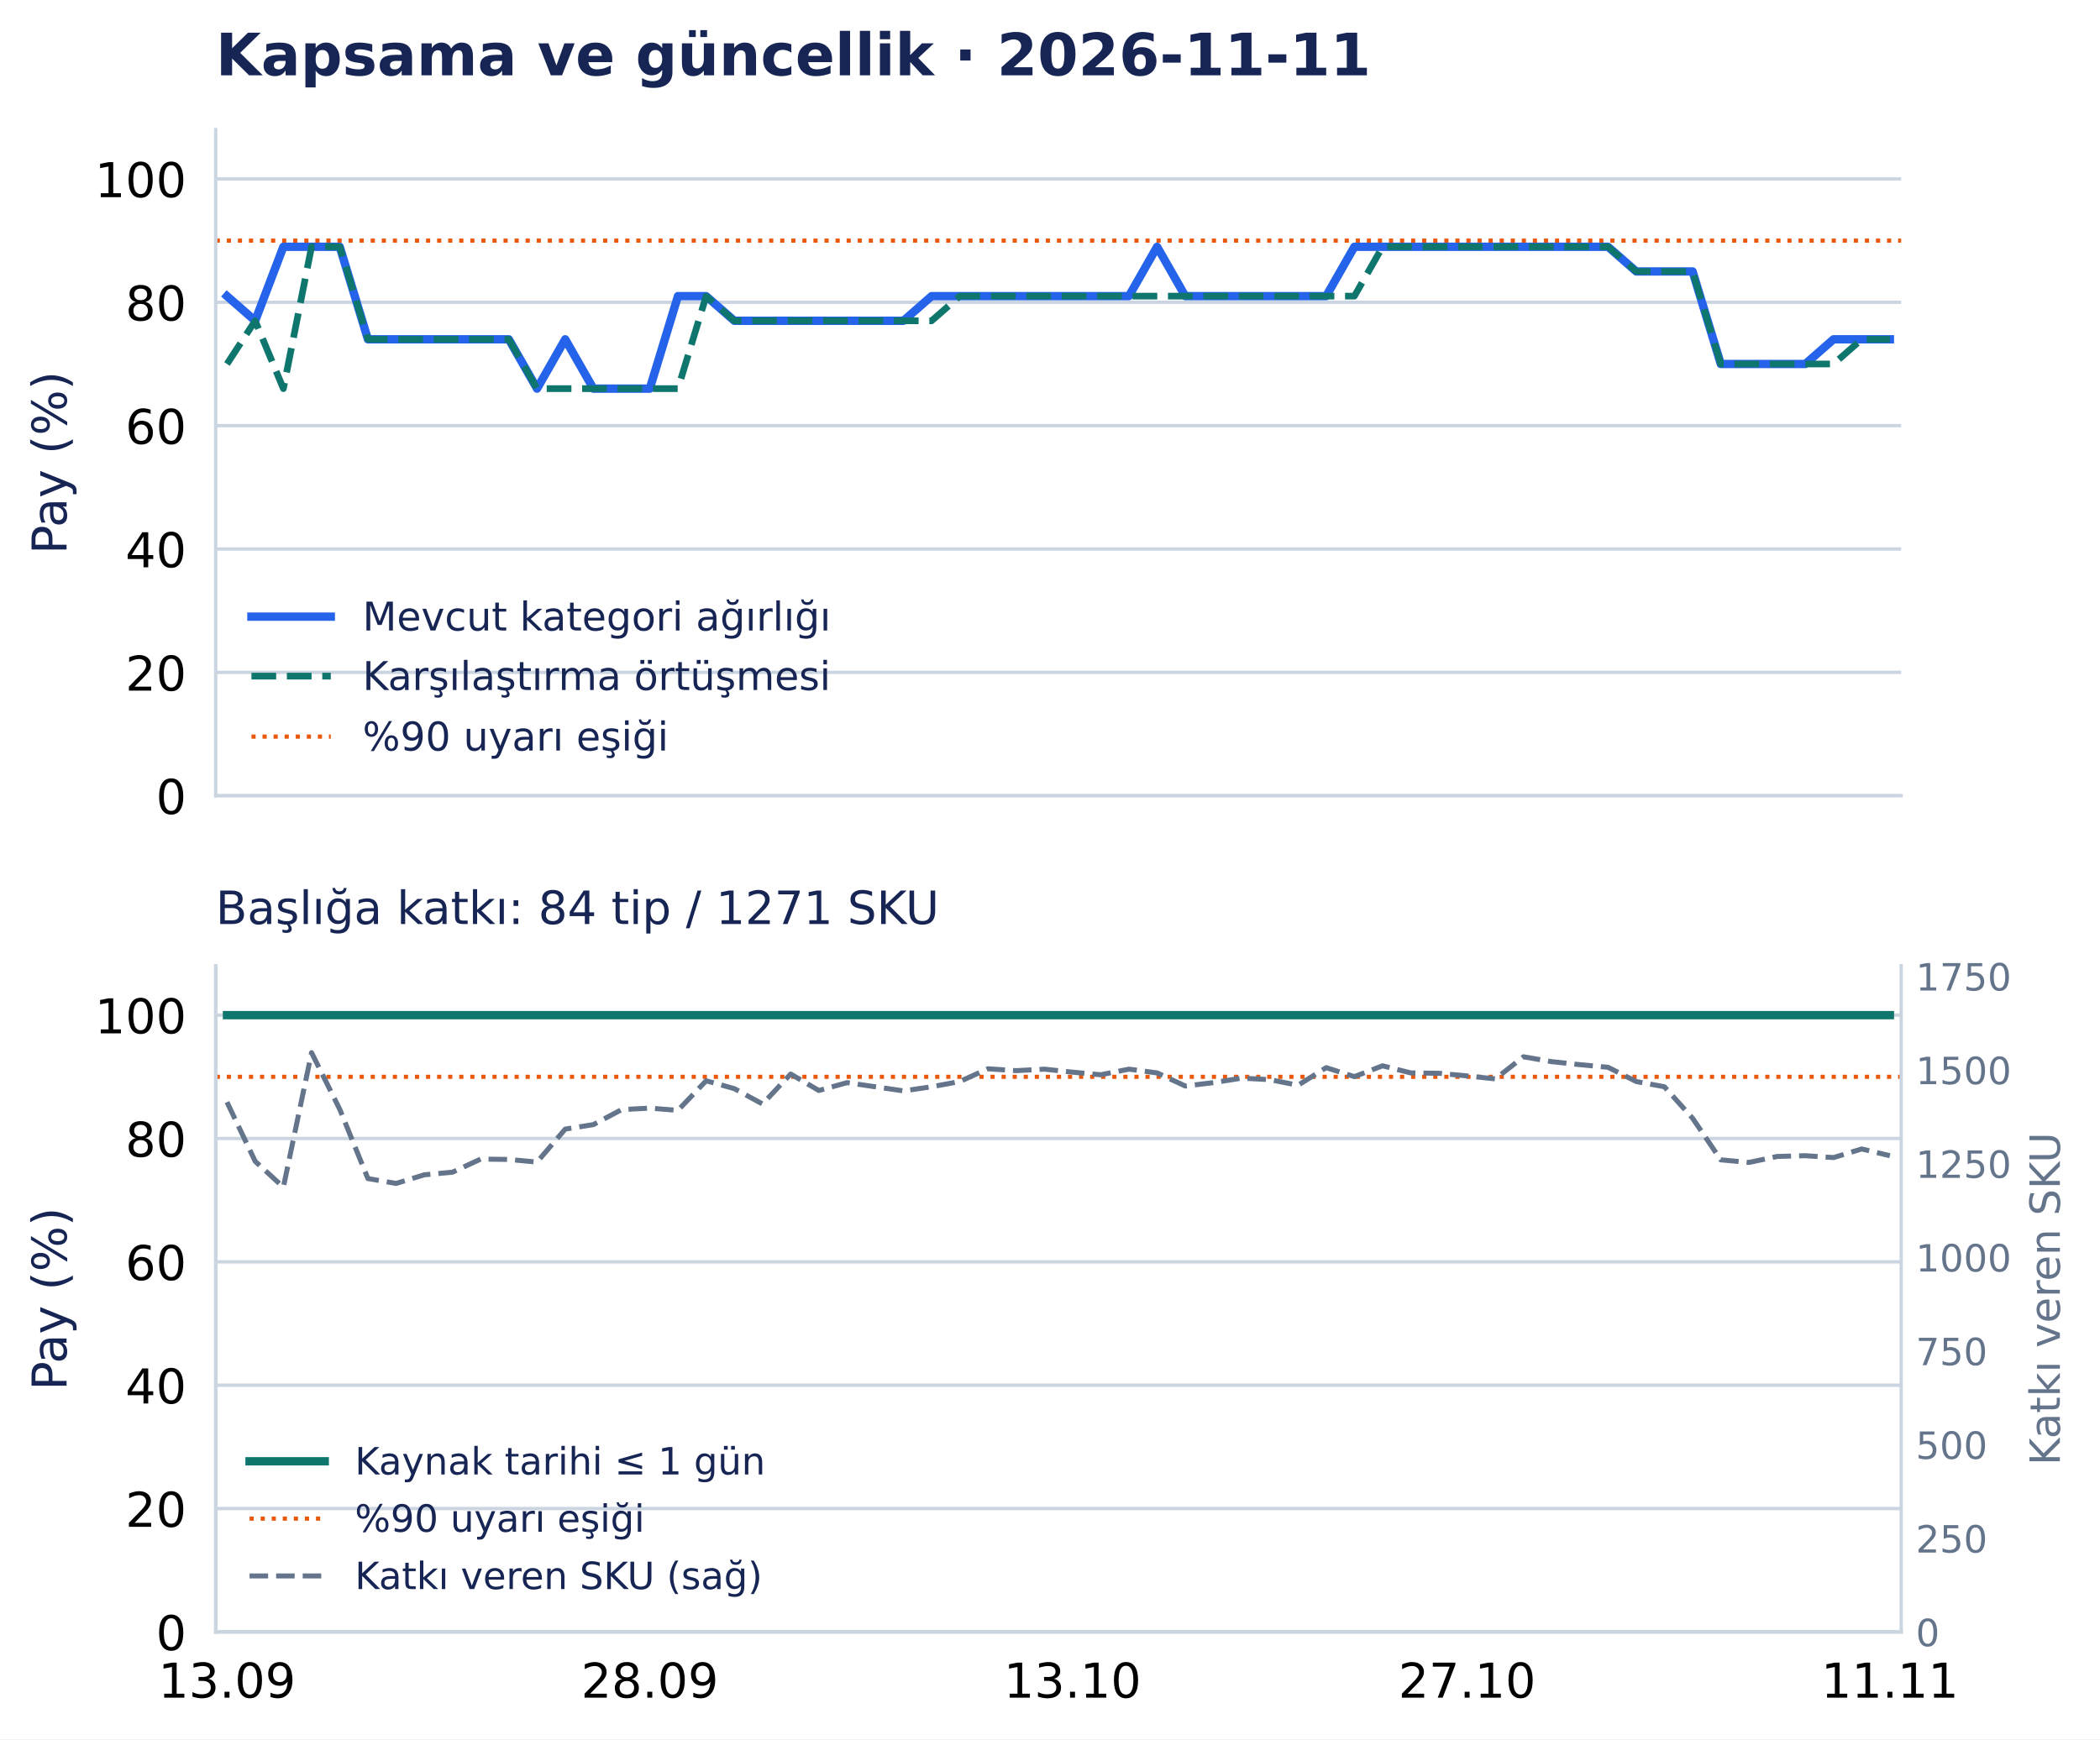
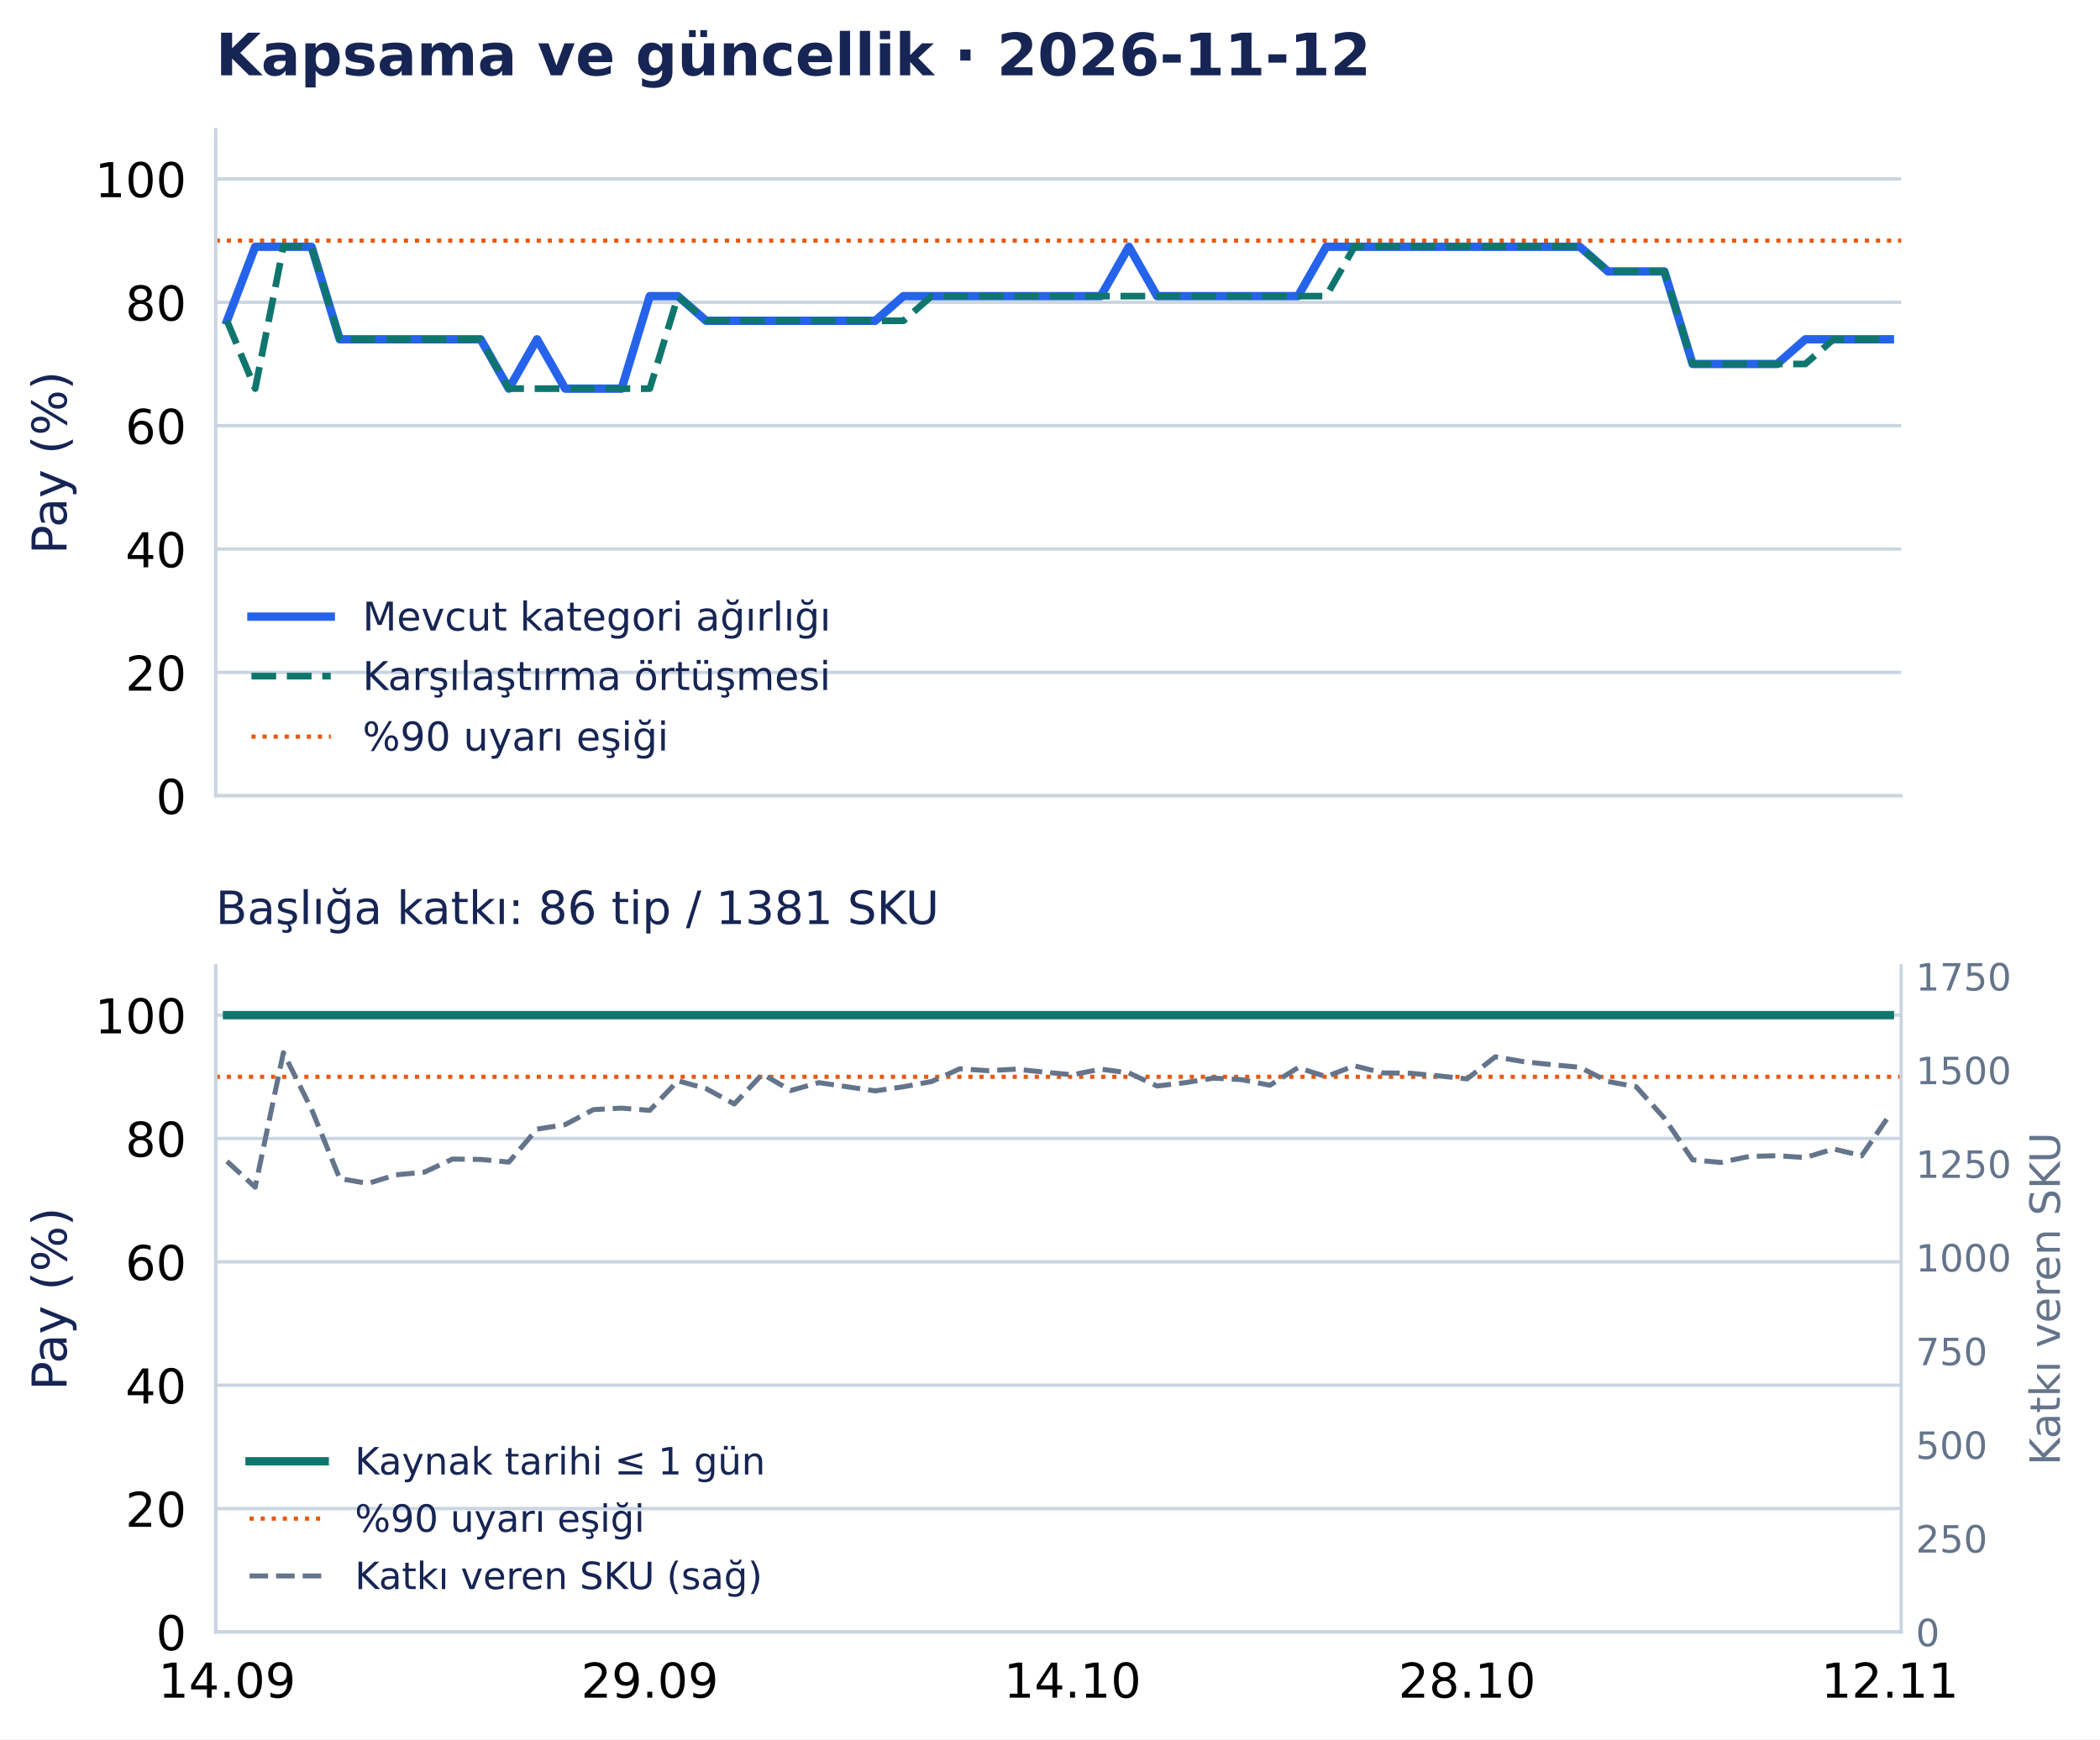
<svg xmlns="http://www.w3.org/2000/svg" width="502.794pt" height="416.535pt" viewBox="0 0 502.794 416.535" version="1.1">
  <defs>
    <style type="text/css">*{stroke-linejoin: round; stroke-linecap: butt}</style>
  </defs>
  <g id="figure_1">
    <g id="patch_1">
      <path d="M 0 416.535 L 502.794 416.535 L 502.794 0 L 0 0 z " style="fill: #ffffff" />
    </g>
    <g id="axes_1">
      <g id="patch_2">
        <path d="M 51.651 190.574 L 455.188 190.574 L 455.188 31.035 L 51.651 31.035 z " style="fill: #ffffff" />
      </g>
      <g id="matplotlib.axis_1">
        <g id="xtick_1">
          <g id="line2d_1" />
        </g>
        <g id="xtick_2">
          <g id="line2d_2" />
        </g>
        <g id="xtick_3">
          <g id="line2d_3" />
        </g>
        <g id="xtick_4">
          <g id="line2d_4" />
        </g>
        <g id="xtick_5">
          <g id="line2d_5" />
        </g>
      </g>
      <g id="matplotlib.axis_2">
        <g id="ytick_1">
          <g id="line2d_6">
            <path d="M 51.651 190.574 L 455.188 190.574 " clip-path="url(#p0e1365a26f)" style="fill: none; stroke: #cbd5e1; stroke-width: 0.8; stroke-linecap: square" />
          </g>
          <g id="line2d_7" />
          <g id="text_1">
            <text style="font-size: 11.5px; font-family: 'DejaVu Sans', 'Bitstream Vera Sans', 'Computer Modern Sans Serif', 'Lucida Grande', 'Verdana', 'Geneva', 'Lucid', 'Arial', 'Helvetica', 'Avant Garde', sans-serif; text-anchor: end" x="44.651" y="194.943" transform="rotate(-0 44.65062 194.9427)">0</text>
          </g>
        </g>
        <g id="ytick_2">
          <g id="line2d_8">
            <path d="M 51.651 161.03 L 455.188 161.03 " clip-path="url(#p0e1365a26f)" style="fill: none; stroke: #cbd5e1; stroke-width: 0.8; stroke-linecap: square" />
          </g>
          <g id="line2d_9" />
          <g id="text_2">
            <text style="font-size: 11.5px; font-family: 'DejaVu Sans', 'Bitstream Vera Sans', 'Computer Modern Sans Serif', 'Lucida Grande', 'Verdana', 'Geneva', 'Lucid', 'Arial', 'Helvetica', 'Avant Garde', sans-serif; text-anchor: end" x="44.651" y="165.398" transform="rotate(-0 44.65062 165.3983)">20</text>
          </g>
        </g>
        <g id="ytick_3">
          <g id="line2d_10">
            <path d="M 51.651 131.485 L 455.188 131.485 " clip-path="url(#p0e1365a26f)" style="fill: none; stroke: #cbd5e1; stroke-width: 0.8; stroke-linecap: square" />
          </g>
          <g id="line2d_11" />
          <g id="text_3">
            <text style="font-size: 11.5px; font-family: 'DejaVu Sans', 'Bitstream Vera Sans', 'Computer Modern Sans Serif', 'Lucida Grande', 'Verdana', 'Geneva', 'Lucid', 'Arial', 'Helvetica', 'Avant Garde', sans-serif; text-anchor: end" x="44.651" y="135.854" transform="rotate(-0 44.65062 135.854)">40</text>
          </g>
        </g>
        <g id="ytick_4">
          <g id="line2d_12">
            <path d="M 51.651 101.941 L 455.188 101.941 " clip-path="url(#p0e1365a26f)" style="fill: none; stroke: #cbd5e1; stroke-width: 0.8; stroke-linecap: square" />
          </g>
          <g id="line2d_13" />
          <g id="text_4">
            <text style="font-size: 11.5px; font-family: 'DejaVu Sans', 'Bitstream Vera Sans', 'Computer Modern Sans Serif', 'Lucida Grande', 'Verdana', 'Geneva', 'Lucid', 'Arial', 'Helvetica', 'Avant Garde', sans-serif; text-anchor: end" x="44.651" y="106.31" transform="rotate(-0 44.65062 106.3097)">60</text>
          </g>
        </g>
        <g id="ytick_5">
          <g id="line2d_14">
            <path d="M 51.651 72.397 L 455.188 72.397 " clip-path="url(#p0e1365a26f)" style="fill: none; stroke: #cbd5e1; stroke-width: 0.8; stroke-linecap: square" />
          </g>
          <g id="line2d_15" />
          <g id="text_5">
            <text style="font-size: 11.5px; font-family: 'DejaVu Sans', 'Bitstream Vera Sans', 'Computer Modern Sans Serif', 'Lucida Grande', 'Verdana', 'Geneva', 'Lucid', 'Arial', 'Helvetica', 'Avant Garde', sans-serif; text-anchor: end" x="44.651" y="76.765" transform="rotate(-0 44.65062 76.76539)">80</text>
          </g>
        </g>
        <g id="ytick_6">
          <g id="line2d_16">
            <path d="M 51.651 42.852 L 455.188 42.852 " clip-path="url(#p0e1365a26f)" style="fill: none; stroke: #cbd5e1; stroke-width: 0.8; stroke-linecap: square" />
          </g>
          <g id="line2d_17" />
          <g id="text_6">
            <text style="font-size: 11.5px; font-family: 'DejaVu Sans', 'Bitstream Vera Sans', 'Computer Modern Sans Serif', 'Lucida Grande', 'Verdana', 'Geneva', 'Lucid', 'Arial', 'Helvetica', 'Avant Garde', sans-serif; text-anchor: end" x="44.651" y="47.221" transform="rotate(-0 44.65062 47.22107)">100</text>
          </g>
        </g>
        <g id="text_7">
          <text style="font-size: 11.5px; font-family: 'DejaVu Sans', 'Bitstream Vera Sans', 'Computer Modern Sans Serif', 'Lucida Grande', 'Verdana', 'Geneva', 'Lucid', 'Arial', 'Helvetica', 'Avant Garde', sans-serif; text-anchor: middle; fill: #172554" x="15.937" y="110.804" transform="rotate(-90 15.93731 110.8044)">Pay (%)</text>
        </g>
      </g>
      <g id="line2d_18">
-         <path d="M 54.35 70.92 L 61.098 76.828 L 67.846 59.102 L 74.594 59.102 L 81.342 59.102 L 88.09 81.26 L 94.839 81.26 L 101.587 81.26 L 108.335 81.26 L 115.083 81.26 L 121.831 81.26 L 128.579 93.078 L 135.327 81.26 L 142.075 93.078 L 148.824 93.078 L 155.572 93.078 L 162.32 70.92 L 169.068 70.92 L 175.816 76.828 L 182.564 76.828 L 189.312 76.828 L 196.06 76.828 L 202.809 76.828 L 209.557 76.828 L 216.305 76.828 L 223.053 70.92 L 229.801 70.92 L 236.549 70.92 L 243.297 70.92 L 250.045 70.92 L 256.794 70.92 L 263.542 70.92 L 270.29 70.92 L 277.038 59.102 L 283.786 70.92 L 290.534 70.92 L 297.282 70.92 L 304.03 70.92 L 310.778 70.92 L 317.527 70.92 L 324.275 59.102 L 331.023 59.102 L 337.771 59.102 L 344.519 59.102 L 351.267 59.102 L 358.015 59.102 L 364.763 59.102 L 371.512 59.102 L 378.26 59.102 L 385.008 59.102 L 391.756 65.011 L 398.504 65.011 L 405.252 65.011 L 412 87.169 L 418.748 87.169 L 425.497 87.169 L 432.245 87.169 L 438.993 81.26 L 445.741 81.26 L 452.489 81.26 " clip-path="url(#p0e1365a26f)" style="fill: none; stroke: #2563eb; stroke-width: 2; stroke-linecap: square" />
+         <path d="M 54.35 76.828 L 61.098 59.102 L 67.846 59.102 L 74.594 59.102 L 81.342 81.26 L 88.09 81.26 L 94.839 81.26 L 101.587 81.26 L 108.335 81.26 L 115.083 81.26 L 121.831 93.078 L 128.579 81.26 L 135.327 93.078 L 142.075 93.078 L 148.824 93.078 L 155.572 70.92 L 162.32 70.92 L 169.068 76.828 L 175.816 76.828 L 182.564 76.828 L 189.312 76.828 L 196.06 76.828 L 202.809 76.828 L 209.557 76.828 L 216.305 70.92 L 223.053 70.92 L 229.801 70.92 L 236.549 70.92 L 243.297 70.92 L 250.045 70.92 L 256.794 70.92 L 263.542 70.92 L 270.29 59.102 L 277.038 70.92 L 283.786 70.92 L 290.534 70.92 L 297.282 70.92 L 304.03 70.92 L 310.778 70.92 L 317.527 59.102 L 324.275 59.102 L 331.023 59.102 L 337.771 59.102 L 344.519 59.102 L 351.267 59.102 L 358.015 59.102 L 364.763 59.102 L 371.512 59.102 L 378.26 59.102 L 385.008 65.011 L 391.756 65.011 L 398.504 65.011 L 405.252 87.169 L 412 87.169 L 418.748 87.169 L 425.497 87.169 L 432.245 81.26 L 438.993 81.26 L 445.741 81.26 L 452.489 81.26 " clip-path="url(#p0e1365a26f)" style="fill: none; stroke: #2563eb; stroke-width: 2; stroke-linecap: square" />
      </g>
      <g id="line2d_19">
-         <path d="M 54.35 87.169 L 61.098 76.828 L 67.846 93.078 L 74.594 59.102 L 81.342 59.102 L 88.09 81.26 L 94.839 81.26 L 101.587 81.26 L 108.335 81.26 L 115.083 81.26 L 121.831 81.26 L 128.579 93.078 L 135.327 93.078 L 142.075 93.078 L 148.824 93.078 L 155.572 93.078 L 162.32 93.078 L 169.068 70.92 L 175.816 76.828 L 182.564 76.828 L 189.312 76.828 L 196.06 76.828 L 202.809 76.828 L 209.557 76.828 L 216.305 76.828 L 223.053 76.828 L 229.801 70.92 L 236.549 70.92 L 243.297 70.92 L 250.045 70.92 L 256.794 70.92 L 263.542 70.92 L 270.29 70.92 L 277.038 70.92 L 283.786 70.92 L 290.534 70.92 L 297.282 70.92 L 304.03 70.92 L 310.778 70.92 L 317.527 70.92 L 324.275 70.92 L 331.023 59.102 L 337.771 59.102 L 344.519 59.102 L 351.267 59.102 L 358.015 59.102 L 364.763 59.102 L 371.512 59.102 L 378.26 59.102 L 385.008 59.102 L 391.756 65.011 L 398.504 65.011 L 405.252 65.011 L 412 87.169 L 418.748 87.169 L 425.497 87.169 L 432.245 87.169 L 438.993 87.169 L 445.741 81.26 L 452.489 81.26 " clip-path="url(#p0e1365a26f)" style="fill: none; stroke-dasharray: 5.92,2.56; stroke-dashoffset: 0; stroke: #0f766e; stroke-width: 1.6" />
+         <path d="M 54.35 76.828 L 61.098 93.078 L 67.846 59.102 L 74.594 59.102 L 81.342 81.26 L 88.09 81.26 L 94.839 81.26 L 101.587 81.26 L 108.335 81.26 L 115.083 81.26 L 121.831 93.078 L 128.579 93.078 L 135.327 93.078 L 142.075 93.078 L 148.824 93.078 L 155.572 93.078 L 162.32 70.92 L 169.068 76.828 L 175.816 76.828 L 182.564 76.828 L 189.312 76.828 L 196.06 76.828 L 202.809 76.828 L 209.557 76.828 L 216.305 76.828 L 223.053 70.92 L 229.801 70.92 L 236.549 70.92 L 243.297 70.92 L 250.045 70.92 L 256.794 70.92 L 263.542 70.92 L 270.29 70.92 L 277.038 70.92 L 283.786 70.92 L 290.534 70.92 L 297.282 70.92 L 304.03 70.92 L 310.778 70.92 L 317.527 70.92 L 324.275 59.102 L 331.023 59.102 L 337.771 59.102 L 344.519 59.102 L 351.267 59.102 L 358.015 59.102 L 364.763 59.102 L 371.512 59.102 L 378.26 59.102 L 385.008 65.011 L 391.756 65.011 L 398.504 65.011 L 405.252 87.169 L 412 87.169 L 418.748 87.169 L 425.497 87.169 L 432.245 87.169 L 438.993 81.26 L 445.741 81.26 L 452.489 81.26 " clip-path="url(#p0e1365a26f)" style="fill: none; stroke-dasharray: 5.92,2.56; stroke-dashoffset: 0; stroke: #0f766e; stroke-width: 1.6" />
      </g>
      <g id="line2d_20">
        <path d="M 51.651 57.625 L 455.188 57.625 " clip-path="url(#p0e1365a26f)" style="fill: none; stroke-dasharray: 1,1.65; stroke-dashoffset: 0; stroke: #ea580c" />
      </g>
      <g id="patch_3">
        <path d="M 51.651 190.574 L 51.651 31.035 " style="fill: none; stroke: #cbd5e1; stroke-width: 0.8; stroke-linejoin: miter; stroke-linecap: square" />
      </g>
      <g id="patch_4">
        <path d="M 51.651 190.574 L 455.188 190.574 " style="fill: none; stroke: #cbd5e1; stroke-width: 0.8; stroke-linejoin: miter; stroke-linecap: square" />
      </g>
      <g id="text_8">
-         <text style="font-weight: 700; font-size: 14px; font-family: 'DejaVu Sans', 'Bitstream Vera Sans', 'Computer Modern Sans Serif', 'Lucida Grande', 'Verdana', 'Geneva', 'Lucid', 'Arial', 'Helvetica', 'Avant Garde', sans-serif; text-anchor: start; fill: #172554" x="51.651" y="18.035" transform="rotate(-0 51.65062 18.03469)">Kapsama ve güncellik · 2026-11-11</text>
+         <text style="font-weight: 700; font-size: 14px; font-family: 'DejaVu Sans', 'Bitstream Vera Sans', 'Computer Modern Sans Serif', 'Lucida Grande', 'Verdana', 'Geneva', 'Lucid', 'Arial', 'Helvetica', 'Avant Garde', sans-serif; text-anchor: start; fill: #172554" x="51.651" y="18.035" transform="rotate(-0 51.65062 18.03469)">Kapsama ve güncellik · 2026-11-12</text>
      </g>
      <g id="legend_1">
        <g id="line2d_21">
          <path d="M 60.201 147.675 L 69.701 147.675 L 79.201 147.675 " style="fill: none; stroke: #2563eb; stroke-width: 2; stroke-linecap: square" />
        </g>
        <g id="text_9">
          <text style="font-size: 9.5px; font-family: 'DejaVu Sans', 'Bitstream Vera Sans', 'Computer Modern Sans Serif', 'Lucida Grande', 'Verdana', 'Geneva', 'Lucid', 'Arial', 'Helvetica', 'Avant Garde', sans-serif; text-anchor: start; fill: #172554" x="86.801" y="151" transform="rotate(-0 86.80062 150.9998)">Mevcut kategori ağırlığı</text>
        </g>
        <g id="line2d_22">
          <path d="M 60.201 161.926 L 69.701 161.926 L 79.201 161.926 " style="fill: none; stroke-dasharray: 5.92,2.56; stroke-dashoffset: 0; stroke: #0f766e; stroke-width: 1.6" />
        </g>
        <g id="text_10">
          <text style="font-size: 9.5px; font-family: 'DejaVu Sans', 'Bitstream Vera Sans', 'Computer Modern Sans Serif', 'Lucida Grande', 'Verdana', 'Geneva', 'Lucid', 'Arial', 'Helvetica', 'Avant Garde', sans-serif; text-anchor: start; fill: #172554" x="86.801" y="165.251" transform="rotate(-0 86.80062 165.2506)">Karşılaştırma örtüşmesi</text>
        </g>
        <g id="line2d_23">
          <path d="M 60.201 176.417 L 69.701 176.417 L 79.201 176.417 " style="fill: none; stroke-dasharray: 1,1.65; stroke-dashoffset: 0; stroke: #ea580c" />
        </g>
        <g id="text_11">
          <text style="font-size: 9.5px; font-family: 'DejaVu Sans', 'Bitstream Vera Sans', 'Computer Modern Sans Serif', 'Lucida Grande', 'Verdana', 'Geneva', 'Lucid', 'Arial', 'Helvetica', 'Avant Garde', sans-serif; text-anchor: start; fill: #172554" x="86.801" y="179.742" transform="rotate(-0 86.80062 179.7418)">%90 uyarı eşiği</text>
        </g>
      </g>
    </g>
    <g id="axes_2">
      <g id="patch_5">
        <path d="M 51.651 390.835 L 455.188 390.835 L 455.188 231.295 L 51.651 231.295 z " style="fill: #ffffff" />
      </g>
      <g id="matplotlib.axis_3">
        <g id="xtick_6">
          <g id="line2d_24" />
          <g id="text_12">
-             <text style="font-size: 11.5px; font-family: 'DejaVu Sans', 'Bitstream Vera Sans', 'Computer Modern Sans Serif', 'Lucida Grande', 'Verdana', 'Geneva', 'Lucid', 'Arial', 'Helvetica', 'Avant Garde', sans-serif; text-anchor: middle" x="54.35" y="406.572" transform="rotate(-0 54.34987 406.572)">13.09</text>
+             <text style="font-size: 11.5px; font-family: 'DejaVu Sans', 'Bitstream Vera Sans', 'Computer Modern Sans Serif', 'Lucida Grande', 'Verdana', 'Geneva', 'Lucid', 'Arial', 'Helvetica', 'Avant Garde', sans-serif; text-anchor: middle" x="54.35" y="406.572" transform="rotate(-0 54.34987 406.572)">14.09</text>
          </g>
        </g>
        <g id="xtick_7">
          <g id="line2d_25" />
          <g id="text_13">
-             <text style="font-size: 11.5px; font-family: 'DejaVu Sans', 'Bitstream Vera Sans', 'Computer Modern Sans Serif', 'Lucida Grande', 'Verdana', 'Geneva', 'Lucid', 'Arial', 'Helvetica', 'Avant Garde', sans-serif; text-anchor: middle" x="155.572" y="406.572" transform="rotate(-0 155.5717 406.572)">28.09</text>
+             <text style="font-size: 11.5px; font-family: 'DejaVu Sans', 'Bitstream Vera Sans', 'Computer Modern Sans Serif', 'Lucida Grande', 'Verdana', 'Geneva', 'Lucid', 'Arial', 'Helvetica', 'Avant Garde', sans-serif; text-anchor: middle" x="155.572" y="406.572" transform="rotate(-0 155.5717 406.572)">29.09</text>
          </g>
        </g>
        <g id="xtick_8">
          <g id="line2d_26" />
          <g id="text_14">
-             <text style="font-size: 11.5px; font-family: 'DejaVu Sans', 'Bitstream Vera Sans', 'Computer Modern Sans Serif', 'Lucida Grande', 'Verdana', 'Geneva', 'Lucid', 'Arial', 'Helvetica', 'Avant Garde', sans-serif; text-anchor: middle" x="256.794" y="406.572" transform="rotate(-0 256.7935 406.572)">13.10</text>
+             <text style="font-size: 11.5px; font-family: 'DejaVu Sans', 'Bitstream Vera Sans', 'Computer Modern Sans Serif', 'Lucida Grande', 'Verdana', 'Geneva', 'Lucid', 'Arial', 'Helvetica', 'Avant Garde', sans-serif; text-anchor: middle" x="256.794" y="406.572" transform="rotate(-0 256.7935 406.572)">14.10</text>
          </g>
        </g>
        <g id="xtick_9">
          <g id="line2d_27" />
          <g id="text_15">
-             <text style="font-size: 11.5px; font-family: 'DejaVu Sans', 'Bitstream Vera Sans', 'Computer Modern Sans Serif', 'Lucida Grande', 'Verdana', 'Geneva', 'Lucid', 'Arial', 'Helvetica', 'Avant Garde', sans-serif; text-anchor: middle" x="351.267" y="406.572" transform="rotate(-0 351.2672 406.572)">27.10</text>
+             <text style="font-size: 11.5px; font-family: 'DejaVu Sans', 'Bitstream Vera Sans', 'Computer Modern Sans Serif', 'Lucida Grande', 'Verdana', 'Geneva', 'Lucid', 'Arial', 'Helvetica', 'Avant Garde', sans-serif; text-anchor: middle" x="351.267" y="406.572" transform="rotate(-0 351.2672 406.572)">28.10</text>
          </g>
        </g>
        <g id="xtick_10">
          <g id="line2d_28" />
          <g id="text_16">
-             <text style="font-size: 11.5px; font-family: 'DejaVu Sans', 'Bitstream Vera Sans', 'Computer Modern Sans Serif', 'Lucida Grande', 'Verdana', 'Geneva', 'Lucid', 'Arial', 'Helvetica', 'Avant Garde', sans-serif; text-anchor: middle" x="452.489" y="406.572" transform="rotate(-0 452.489 406.572)">11.11</text>
+             <text style="font-size: 11.5px; font-family: 'DejaVu Sans', 'Bitstream Vera Sans', 'Computer Modern Sans Serif', 'Lucida Grande', 'Verdana', 'Geneva', 'Lucid', 'Arial', 'Helvetica', 'Avant Garde', sans-serif; text-anchor: middle" x="452.489" y="406.572" transform="rotate(-0 452.489 406.572)">12.11</text>
          </g>
        </g>
      </g>
      <g id="matplotlib.axis_4">
        <g id="ytick_7">
          <g id="line2d_29">
            <path d="M 51.651 390.835 L 455.188 390.835 " clip-path="url(#pd502d77126)" style="fill: none; stroke: #cbd5e1; stroke-width: 0.8; stroke-linecap: square" />
          </g>
          <g id="line2d_30" />
          <g id="text_17">
            <text style="font-size: 11.5px; font-family: 'DejaVu Sans', 'Bitstream Vera Sans', 'Computer Modern Sans Serif', 'Lucida Grande', 'Verdana', 'Geneva', 'Lucid', 'Arial', 'Helvetica', 'Avant Garde', sans-serif; text-anchor: end" x="44.651" y="395.203" transform="rotate(-0 44.65062 395.2033)">0</text>
          </g>
        </g>
        <g id="ytick_8">
          <g id="line2d_31">
            <path d="M 51.651 361.29 L 455.188 361.29 " clip-path="url(#pd502d77126)" style="fill: none; stroke: #cbd5e1; stroke-width: 0.8; stroke-linecap: square" />
          </g>
          <g id="line2d_32" />
          <g id="text_18">
            <text style="font-size: 11.5px; font-family: 'DejaVu Sans', 'Bitstream Vera Sans', 'Computer Modern Sans Serif', 'Lucida Grande', 'Verdana', 'Geneva', 'Lucid', 'Arial', 'Helvetica', 'Avant Garde', sans-serif; text-anchor: end" x="44.651" y="365.659" transform="rotate(-0 44.65062 365.659)">20</text>
          </g>
        </g>
        <g id="ytick_9">
          <g id="line2d_33">
            <path d="M 51.651 331.746 L 455.188 331.746 " clip-path="url(#pd502d77126)" style="fill: none; stroke: #cbd5e1; stroke-width: 0.8; stroke-linecap: square" />
          </g>
          <g id="line2d_34" />
          <g id="text_19">
            <text style="font-size: 11.5px; font-family: 'DejaVu Sans', 'Bitstream Vera Sans', 'Computer Modern Sans Serif', 'Lucida Grande', 'Verdana', 'Geneva', 'Lucid', 'Arial', 'Helvetica', 'Avant Garde', sans-serif; text-anchor: end" x="44.651" y="336.115" transform="rotate(-0 44.65062 336.1147)">40</text>
          </g>
        </g>
        <g id="ytick_10">
          <g id="line2d_35">
            <path d="M 51.651 302.202 L 455.188 302.202 " clip-path="url(#pd502d77126)" style="fill: none; stroke: #cbd5e1; stroke-width: 0.8; stroke-linecap: square" />
          </g>
          <g id="line2d_36" />
          <g id="text_20">
            <text style="font-size: 11.5px; font-family: 'DejaVu Sans', 'Bitstream Vera Sans', 'Computer Modern Sans Serif', 'Lucida Grande', 'Verdana', 'Geneva', 'Lucid', 'Arial', 'Helvetica', 'Avant Garde', sans-serif; text-anchor: end" x="44.651" y="306.57" transform="rotate(-0 44.65062 306.5704)">60</text>
          </g>
        </g>
        <g id="ytick_11">
          <g id="line2d_37">
            <path d="M 51.651 272.657 L 455.188 272.657 " clip-path="url(#pd502d77126)" style="fill: none; stroke: #cbd5e1; stroke-width: 0.8; stroke-linecap: square" />
          </g>
          <g id="line2d_38" />
          <g id="text_21">
            <text style="font-size: 11.5px; font-family: 'DejaVu Sans', 'Bitstream Vera Sans', 'Computer Modern Sans Serif', 'Lucida Grande', 'Verdana', 'Geneva', 'Lucid', 'Arial', 'Helvetica', 'Avant Garde', sans-serif; text-anchor: end" x="44.651" y="277.026" transform="rotate(-0 44.65062 277.0261)">80</text>
          </g>
        </g>
        <g id="ytick_12">
          <g id="line2d_39">
            <path d="M 51.651 243.113 L 455.188 243.113 " clip-path="url(#pd502d77126)" style="fill: none; stroke: #cbd5e1; stroke-width: 0.8; stroke-linecap: square" />
          </g>
          <g id="line2d_40" />
          <g id="text_22">
            <text style="font-size: 11.5px; font-family: 'DejaVu Sans', 'Bitstream Vera Sans', 'Computer Modern Sans Serif', 'Lucida Grande', 'Verdana', 'Geneva', 'Lucid', 'Arial', 'Helvetica', 'Avant Garde', sans-serif; text-anchor: end" x="44.651" y="247.482" transform="rotate(-0 44.65062 247.4817)">100</text>
          </g>
        </g>
        <g id="text_23">
          <text style="font-size: 11.5px; font-family: 'DejaVu Sans', 'Bitstream Vera Sans', 'Computer Modern Sans Serif', 'Lucida Grande', 'Verdana', 'Geneva', 'Lucid', 'Arial', 'Helvetica', 'Avant Garde', sans-serif; text-anchor: middle; fill: #172554" x="15.937" y="311.065" transform="rotate(-90 15.93731 311.065)">Pay (%)</text>
        </g>
      </g>
      <g id="line2d_41">
        <path d="M 54.35 243.113 L 61.098 243.113 L 67.846 243.113 L 74.594 243.113 L 81.342 243.113 L 88.09 243.113 L 94.839 243.113 L 101.587 243.113 L 108.335 243.113 L 115.083 243.113 L 121.831 243.113 L 128.579 243.113 L 135.327 243.113 L 142.075 243.113 L 148.824 243.113 L 155.572 243.113 L 162.32 243.113 L 169.068 243.113 L 175.816 243.113 L 182.564 243.113 L 189.312 243.113 L 196.06 243.113 L 202.809 243.113 L 209.557 243.113 L 216.305 243.113 L 223.053 243.113 L 229.801 243.113 L 236.549 243.113 L 243.297 243.113 L 250.045 243.113 L 256.794 243.113 L 263.542 243.113 L 270.29 243.113 L 277.038 243.113 L 283.786 243.113 L 290.534 243.113 L 297.282 243.113 L 304.03 243.113 L 310.778 243.113 L 317.527 243.113 L 324.275 243.113 L 331.023 243.113 L 337.771 243.113 L 344.519 243.113 L 351.267 243.113 L 358.015 243.113 L 364.763 243.113 L 371.512 243.113 L 378.26 243.113 L 385.008 243.113 L 391.756 243.113 L 398.504 243.113 L 405.252 243.113 L 412 243.113 L 418.748 243.113 L 425.497 243.113 L 432.245 243.113 L 438.993 243.113 L 445.741 243.113 L 452.489 243.113 " clip-path="url(#pd502d77126)" style="fill: none; stroke: #0f766e; stroke-width: 2; stroke-linecap: square" />
      </g>
      <g id="line2d_42">
        <path d="M 51.651 257.885 L 455.188 257.885 " clip-path="url(#pd502d77126)" style="fill: none; stroke-dasharray: 1,1.65; stroke-dashoffset: 0; stroke: #ea580c" />
      </g>
      <g id="patch_6">
        <path d="M 51.651 390.835 L 51.651 231.295 " style="fill: none; stroke: #cbd5e1; stroke-width: 0.8; stroke-linejoin: miter; stroke-linecap: square" />
      </g>
      <g id="patch_7">
        <path d="M 51.651 390.835 L 455.188 390.835 " style="fill: none; stroke: #cbd5e1; stroke-width: 0.8; stroke-linejoin: miter; stroke-linecap: square" />
      </g>
      <g id="text_24">
-         <text style="font-size: 11px; font-family: 'DejaVu Sans', 'Bitstream Vera Sans', 'Computer Modern Sans Serif', 'Lucida Grande', 'Verdana', 'Geneva', 'Lucid', 'Arial', 'Helvetica', 'Avant Garde', sans-serif; text-anchor: start; fill: #172554" x="51.651" y="221.295" transform="rotate(-0 51.65062 221.2954)">Başlığa katkı: 84 tip / 1271 SKU</text>
+         <text style="font-size: 11px; font-family: 'DejaVu Sans', 'Bitstream Vera Sans', 'Computer Modern Sans Serif', 'Lucida Grande', 'Verdana', 'Geneva', 'Lucid', 'Arial', 'Helvetica', 'Avant Garde', sans-serif; text-anchor: start; fill: #172554" x="51.651" y="221.295" transform="rotate(-0 51.65062 221.2954)">Başlığa katkı: 86 tip / 1381 SKU</text>
      </g>
      <g id="legend_2">
        <g id="line2d_43">
          <path d="M 59.751 349.966 L 68.751 349.966 L 77.751 349.966 " style="fill: none; stroke: #0f766e; stroke-width: 2; stroke-linecap: square" />
        </g>
        <g id="text_25">
          <text style="font-size: 9px; font-family: 'DejaVu Sans', 'Bitstream Vera Sans', 'Computer Modern Sans Serif', 'Lucida Grande', 'Verdana', 'Geneva', 'Lucid', 'Arial', 'Helvetica', 'Avant Garde', sans-serif; text-anchor: start; fill: #172554" x="84.951" y="353.116" transform="rotate(-0 84.95063 353.1155)">Kaynak tarihi ≤ 1 gün</text>
        </g>
        <g id="line2d_44">
          <path d="M 59.751 363.694 L 68.751 363.694 L 77.751 363.694 " style="fill: none; stroke-dasharray: 1,1.65; stroke-dashoffset: 0; stroke: #ea580c" />
        </g>
        <g id="text_26">
          <text style="font-size: 9px; font-family: 'DejaVu Sans', 'Bitstream Vera Sans', 'Computer Modern Sans Serif', 'Lucida Grande', 'Verdana', 'Geneva', 'Lucid', 'Arial', 'Helvetica', 'Avant Garde', sans-serif; text-anchor: start; fill: #172554" x="84.951" y="366.844" transform="rotate(-0 84.95063 366.8441)">%90 uyarı eşiği</text>
        </g>
        <g id="line2d_45">
          <path d="M 59.751 377.423 L 68.751 377.423 L 77.751 377.423 " style="fill: none; stroke-dasharray: 4.44,1.92; stroke-dashoffset: 0; stroke: #64748b; stroke-width: 1.2" />
        </g>
        <g id="text_27">
          <text style="font-size: 9px; font-family: 'DejaVu Sans', 'Bitstream Vera Sans', 'Computer Modern Sans Serif', 'Lucida Grande', 'Verdana', 'Geneva', 'Lucid', 'Arial', 'Helvetica', 'Avant Garde', sans-serif; text-anchor: start; fill: #172554" x="84.951" y="380.573" transform="rotate(-0 84.95063 380.5726)">Katkı veren SKU (sağ)</text>
        </g>
      </g>
    </g>
    <g id="axes_3">
      <g id="matplotlib.axis_5">
        <g id="ytick_13">
          <g id="line2d_46" />
          <g id="text_28">
            <text style="font-size: 9px; font-family: 'DejaVu Sans', 'Bitstream Vera Sans', 'Computer Modern Sans Serif', 'Lucida Grande', 'Verdana', 'Geneva', 'Lucid', 'Arial', 'Helvetica', 'Avant Garde', sans-serif; text-anchor: start; fill: #64748b" x="458.688" y="394.254" transform="rotate(-0 458.6883 394.2536)">0</text>
          </g>
        </g>
        <g id="ytick_14">
          <g id="line2d_47" />
          <g id="text_29">
            <text style="font-size: 9px; font-family: 'DejaVu Sans', 'Bitstream Vera Sans', 'Computer Modern Sans Serif', 'Lucida Grande', 'Verdana', 'Geneva', 'Lucid', 'Arial', 'Helvetica', 'Avant Garde', sans-serif; text-anchor: start; fill: #64748b" x="458.688" y="371.82" transform="rotate(-0 458.6883 371.82)">250</text>
          </g>
        </g>
        <g id="ytick_15">
          <g id="line2d_48" />
          <g id="text_30">
            <text style="font-size: 9px; font-family: 'DejaVu Sans', 'Bitstream Vera Sans', 'Computer Modern Sans Serif', 'Lucida Grande', 'Verdana', 'Geneva', 'Lucid', 'Arial', 'Helvetica', 'Avant Garde', sans-serif; text-anchor: start; fill: #64748b" x="458.688" y="349.386" transform="rotate(-0 458.6883 349.3863)">500</text>
          </g>
        </g>
        <g id="ytick_16">
          <g id="line2d_49" />
          <g id="text_31">
            <text style="font-size: 9px; font-family: 'DejaVu Sans', 'Bitstream Vera Sans', 'Computer Modern Sans Serif', 'Lucida Grande', 'Verdana', 'Geneva', 'Lucid', 'Arial', 'Helvetica', 'Avant Garde', sans-serif; text-anchor: start; fill: #64748b" x="458.688" y="326.953" transform="rotate(-0 458.6883 326.9526)">750</text>
          </g>
        </g>
        <g id="ytick_17">
          <g id="line2d_50" />
          <g id="text_32">
            <text style="font-size: 9px; font-family: 'DejaVu Sans', 'Bitstream Vera Sans', 'Computer Modern Sans Serif', 'Lucida Grande', 'Verdana', 'Geneva', 'Lucid', 'Arial', 'Helvetica', 'Avant Garde', sans-serif; text-anchor: start; fill: #64748b" x="458.688" y="304.519" transform="rotate(-0 458.6883 304.5189)">1000</text>
          </g>
        </g>
        <g id="ytick_18">
          <g id="line2d_51" />
          <g id="text_33">
            <text style="font-size: 9px; font-family: 'DejaVu Sans', 'Bitstream Vera Sans', 'Computer Modern Sans Serif', 'Lucida Grande', 'Verdana', 'Geneva', 'Lucid', 'Arial', 'Helvetica', 'Avant Garde', sans-serif; text-anchor: start; fill: #64748b" x="458.688" y="282.085" transform="rotate(-0 458.6883 282.0853)">1250</text>
          </g>
        </g>
        <g id="ytick_19">
          <g id="line2d_52" />
          <g id="text_34">
            <text style="font-size: 9px; font-family: 'DejaVu Sans', 'Bitstream Vera Sans', 'Computer Modern Sans Serif', 'Lucida Grande', 'Verdana', 'Geneva', 'Lucid', 'Arial', 'Helvetica', 'Avant Garde', sans-serif; text-anchor: start; fill: #64748b" x="458.688" y="259.652" transform="rotate(-0 458.6883 259.6516)">1500</text>
          </g>
        </g>
        <g id="ytick_20">
          <g id="line2d_53" />
          <g id="text_35">
            <text style="font-size: 9px; font-family: 'DejaVu Sans', 'Bitstream Vera Sans', 'Computer Modern Sans Serif', 'Lucida Grande', 'Verdana', 'Geneva', 'Lucid', 'Arial', 'Helvetica', 'Avant Garde', sans-serif; text-anchor: start; fill: #64748b" x="458.688" y="237.218" transform="rotate(-0 458.6883 237.2179)">1750</text>
          </g>
        </g>
        <g id="text_36">
          <text style="font-size: 10px; font-family: 'DejaVu Sans', 'Bitstream Vera Sans', 'Computer Modern Sans Serif', 'Lucida Grande', 'Verdana', 'Geneva', 'Lucid', 'Arial', 'Helvetica', 'Avant Garde', sans-serif; text-anchor: middle; fill: #64748b" x="493.192" y="311.065" transform="rotate(-90 493.1917 311.065)">Katkı veren SKU</text>
        </g>
      </g>
      <g id="line2d_54">
-         <path d="M 54.35 263.95 L 61.098 278.128 L 67.846 284.32 L 74.594 252.105 L 81.342 265.655 L 88.09 282.256 L 94.839 283.422 L 101.587 281.358 L 108.335 280.73 L 115.083 277.589 L 121.831 277.679 L 128.579 278.307 L 135.327 270.411 L 142.075 269.334 L 148.824 265.745 L 155.572 265.386 L 162.32 265.924 L 169.068 258.835 L 175.816 260.719 L 182.564 264.398 L 189.312 257.22 L 196.06 261.168 L 202.809 259.284 L 209.557 260.271 L 216.305 261.258 L 223.053 260.271 L 229.801 259.014 L 236.549 255.963 L 243.297 256.412 L 250.045 256.053 L 256.794 256.771 L 263.542 257.399 L 270.29 256.053 L 277.038 256.951 L 283.786 260.091 L 290.534 259.284 L 297.282 258.207 L 304.03 258.566 L 310.778 259.912 L 317.527 255.694 L 324.275 257.848 L 331.023 255.246 L 337.771 256.951 L 344.519 257.04 L 351.267 257.668 L 358.015 258.386 L 364.763 253.092 L 371.512 254.258 L 378.26 254.976 L 385.008 255.604 L 391.756 259.014 L 398.504 260.271 L 405.252 267.808 L 412 277.769 L 418.748 278.397 L 425.497 276.961 L 432.245 276.782 L 438.993 277.231 L 445.741 275.167 L 452.489 276.782 " clip-path="url(#pd502d77126)" style="fill: none; stroke-dasharray: 4.44,1.92; stroke-dashoffset: 0; stroke: #64748b; stroke-width: 1.2" />
+         <path d="M 54.35 278.128 L 61.098 284.32 L 67.846 252.105 L 74.594 265.655 L 81.342 282.256 L 88.09 283.422 L 94.839 281.358 L 101.587 280.73 L 108.335 277.589 L 115.083 277.679 L 121.831 278.307 L 128.579 270.411 L 135.327 269.334 L 142.075 265.745 L 148.824 265.386 L 155.572 265.924 L 162.32 258.835 L 169.068 260.719 L 175.816 264.398 L 182.564 257.22 L 189.312 261.168 L 196.06 259.284 L 202.809 260.271 L 209.557 261.258 L 216.305 260.271 L 223.053 259.014 L 229.801 255.963 L 236.549 256.412 L 243.297 256.053 L 250.045 256.771 L 256.794 257.399 L 263.542 256.053 L 270.29 256.951 L 277.038 260.091 L 283.786 259.284 L 290.534 258.207 L 297.282 258.566 L 304.03 259.912 L 310.778 255.694 L 317.527 257.848 L 324.275 255.246 L 331.023 256.951 L 337.771 257.04 L 344.519 257.668 L 351.267 258.386 L 358.015 253.092 L 364.763 254.258 L 371.512 254.976 L 378.26 255.604 L 385.008 259.014 L 391.756 260.271 L 398.504 267.808 L 405.252 277.769 L 412 278.397 L 418.748 276.961 L 425.497 276.782 L 432.245 277.231 L 438.993 275.167 L 445.741 276.782 L 452.489 266.911 " clip-path="url(#pd502d77126)" style="fill: none; stroke-dasharray: 4.44,1.92; stroke-dashoffset: 0; stroke: #64748b; stroke-width: 1.2" />
      </g>
      <g id="patch_8">
        <path d="M 51.651 390.835 L 51.651 231.295 " style="fill: none; stroke: #cbd5e1; stroke-width: 0.8; stroke-linejoin: miter; stroke-linecap: square" />
      </g>
      <g id="patch_9">
        <path d="M 455.188 390.835 L 455.188 231.295 " style="fill: none; stroke: #cbd5e1; stroke-width: 0.8; stroke-linejoin: miter; stroke-linecap: square" />
      </g>
      <g id="patch_10">
        <path d="M 51.651 390.835 L 455.188 390.835 " style="fill: none; stroke: #cbd5e1; stroke-width: 0.8; stroke-linejoin: miter; stroke-linecap: square" />
      </g>
    </g>
  </g>
  <defs>
    <clipPath id="p0e1365a26f">
      <rect x="51.651" y="31.035" width="403.538" height="159.539" />
    </clipPath>
    <clipPath id="pd502d77126">
      <rect x="51.651" y="231.295" width="403.538" height="159.539" />
    </clipPath>
  </defs>
</svg>
